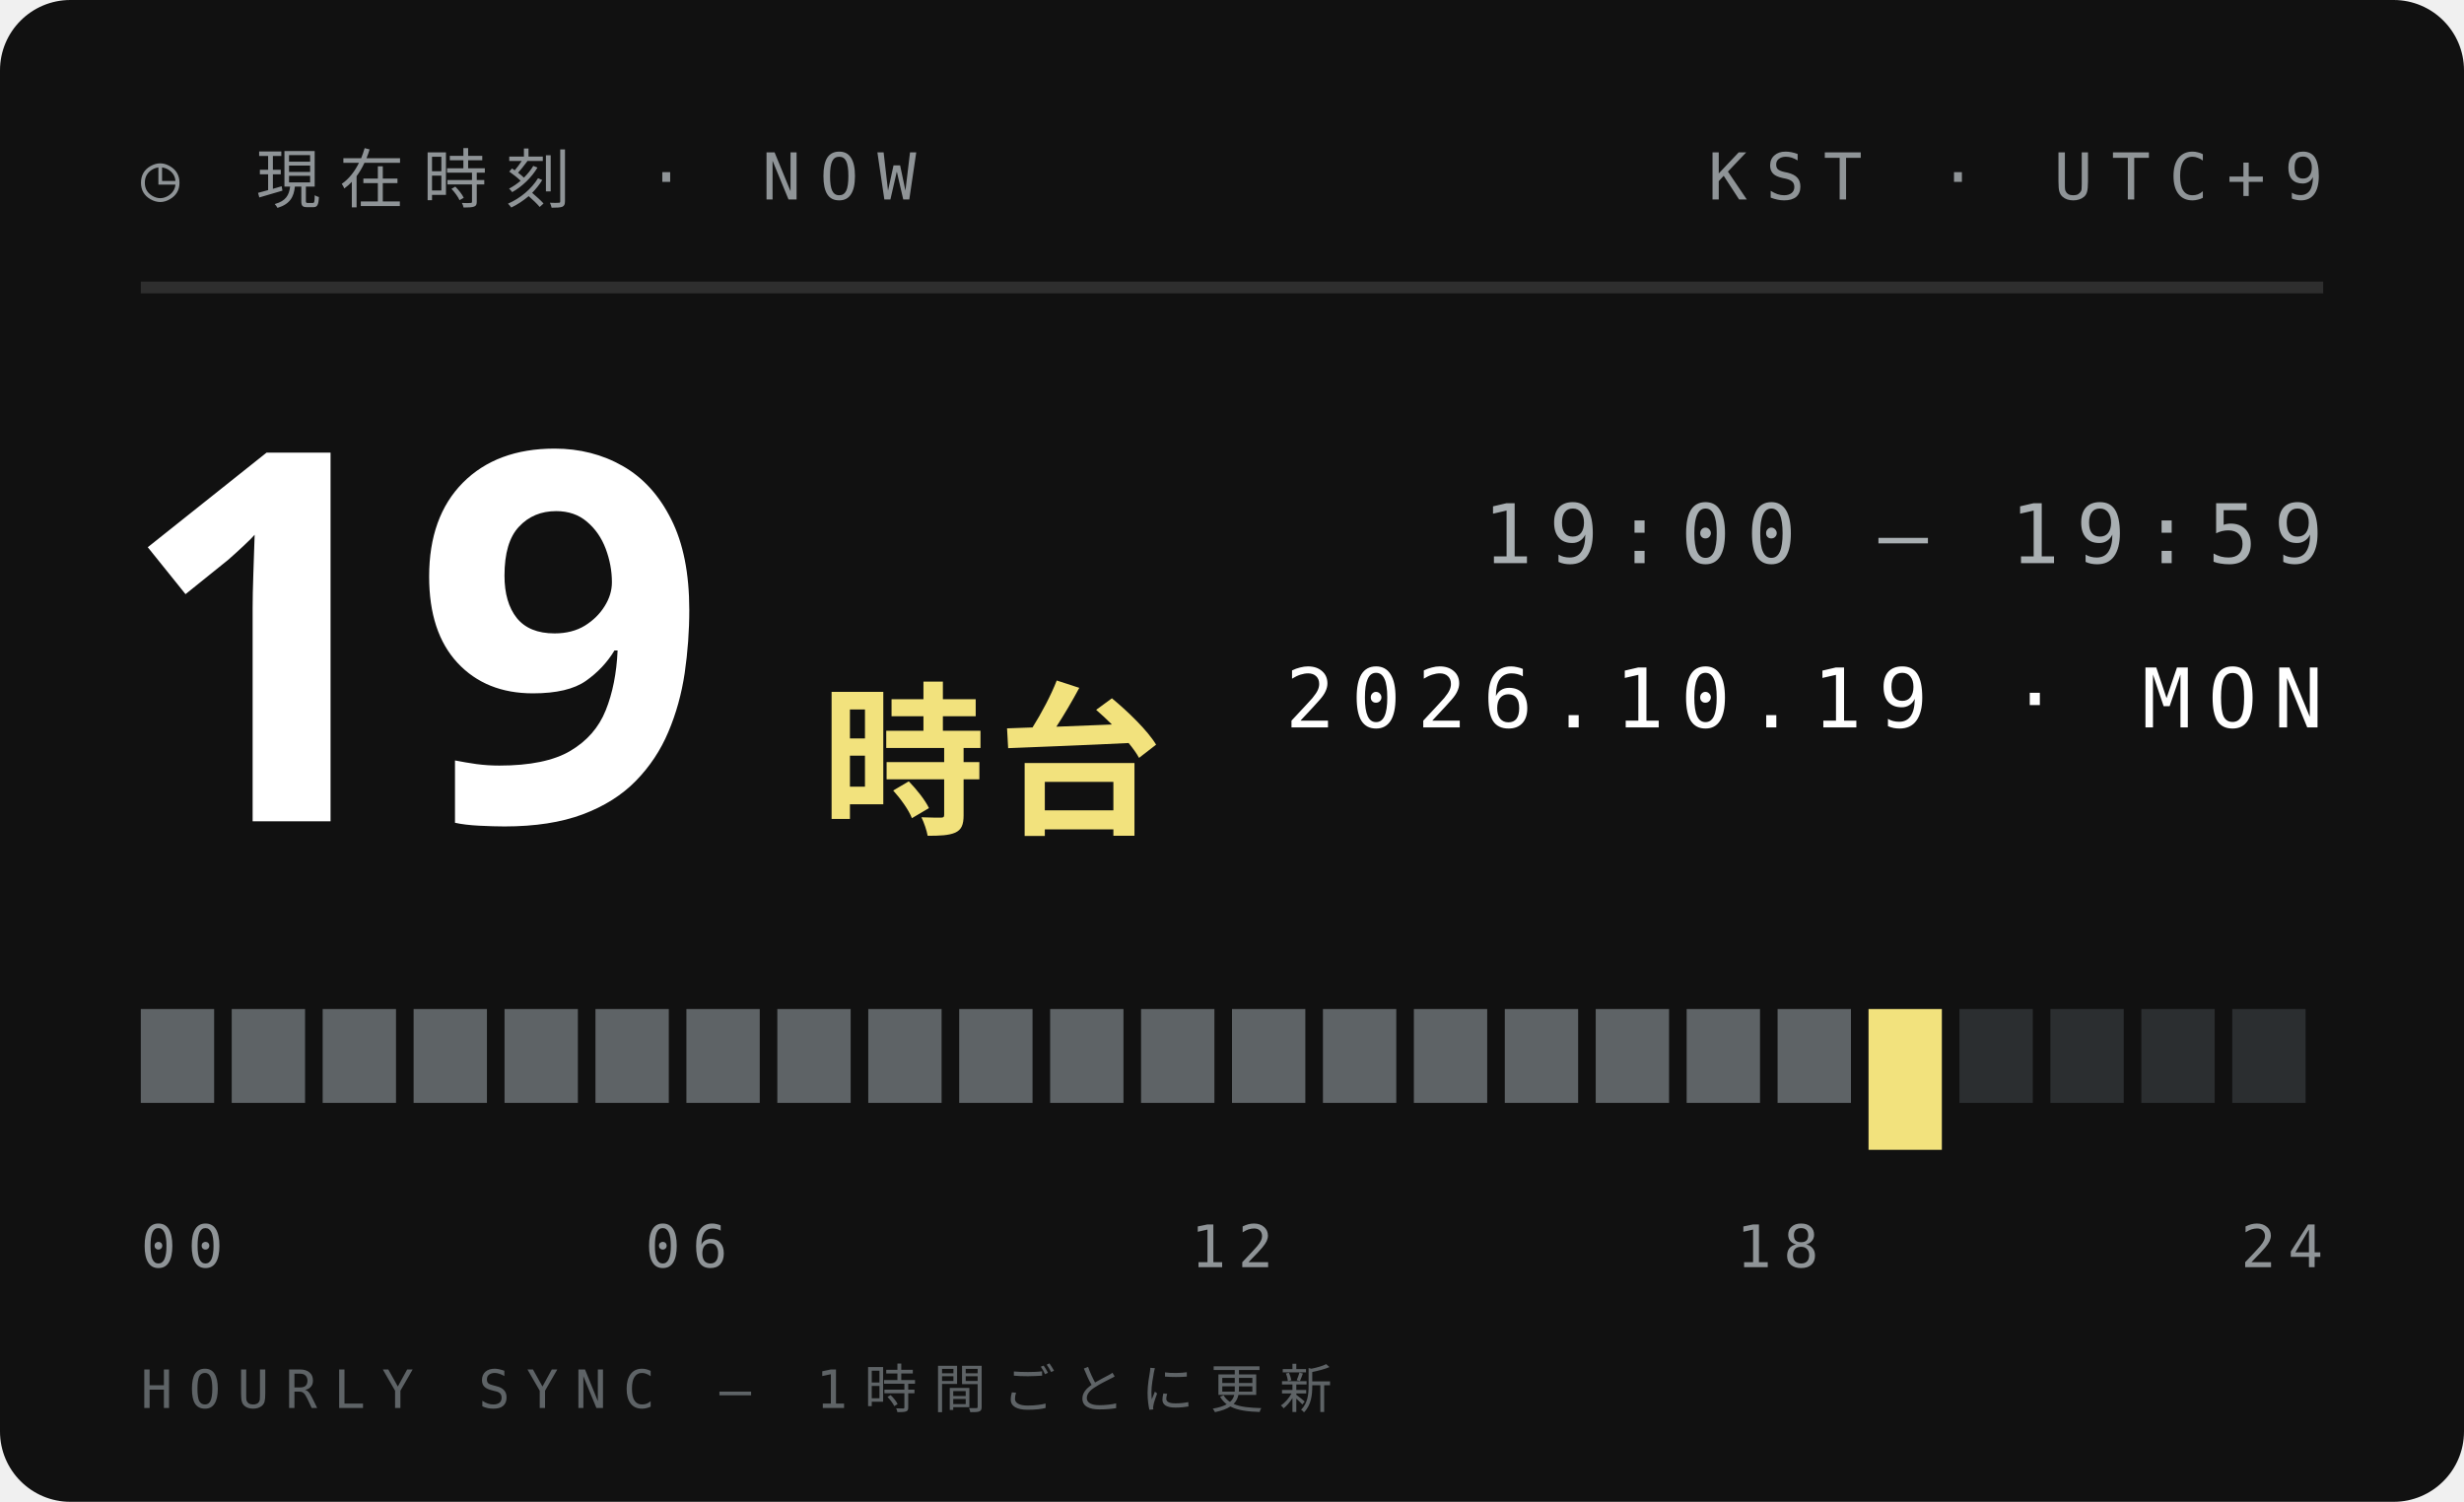
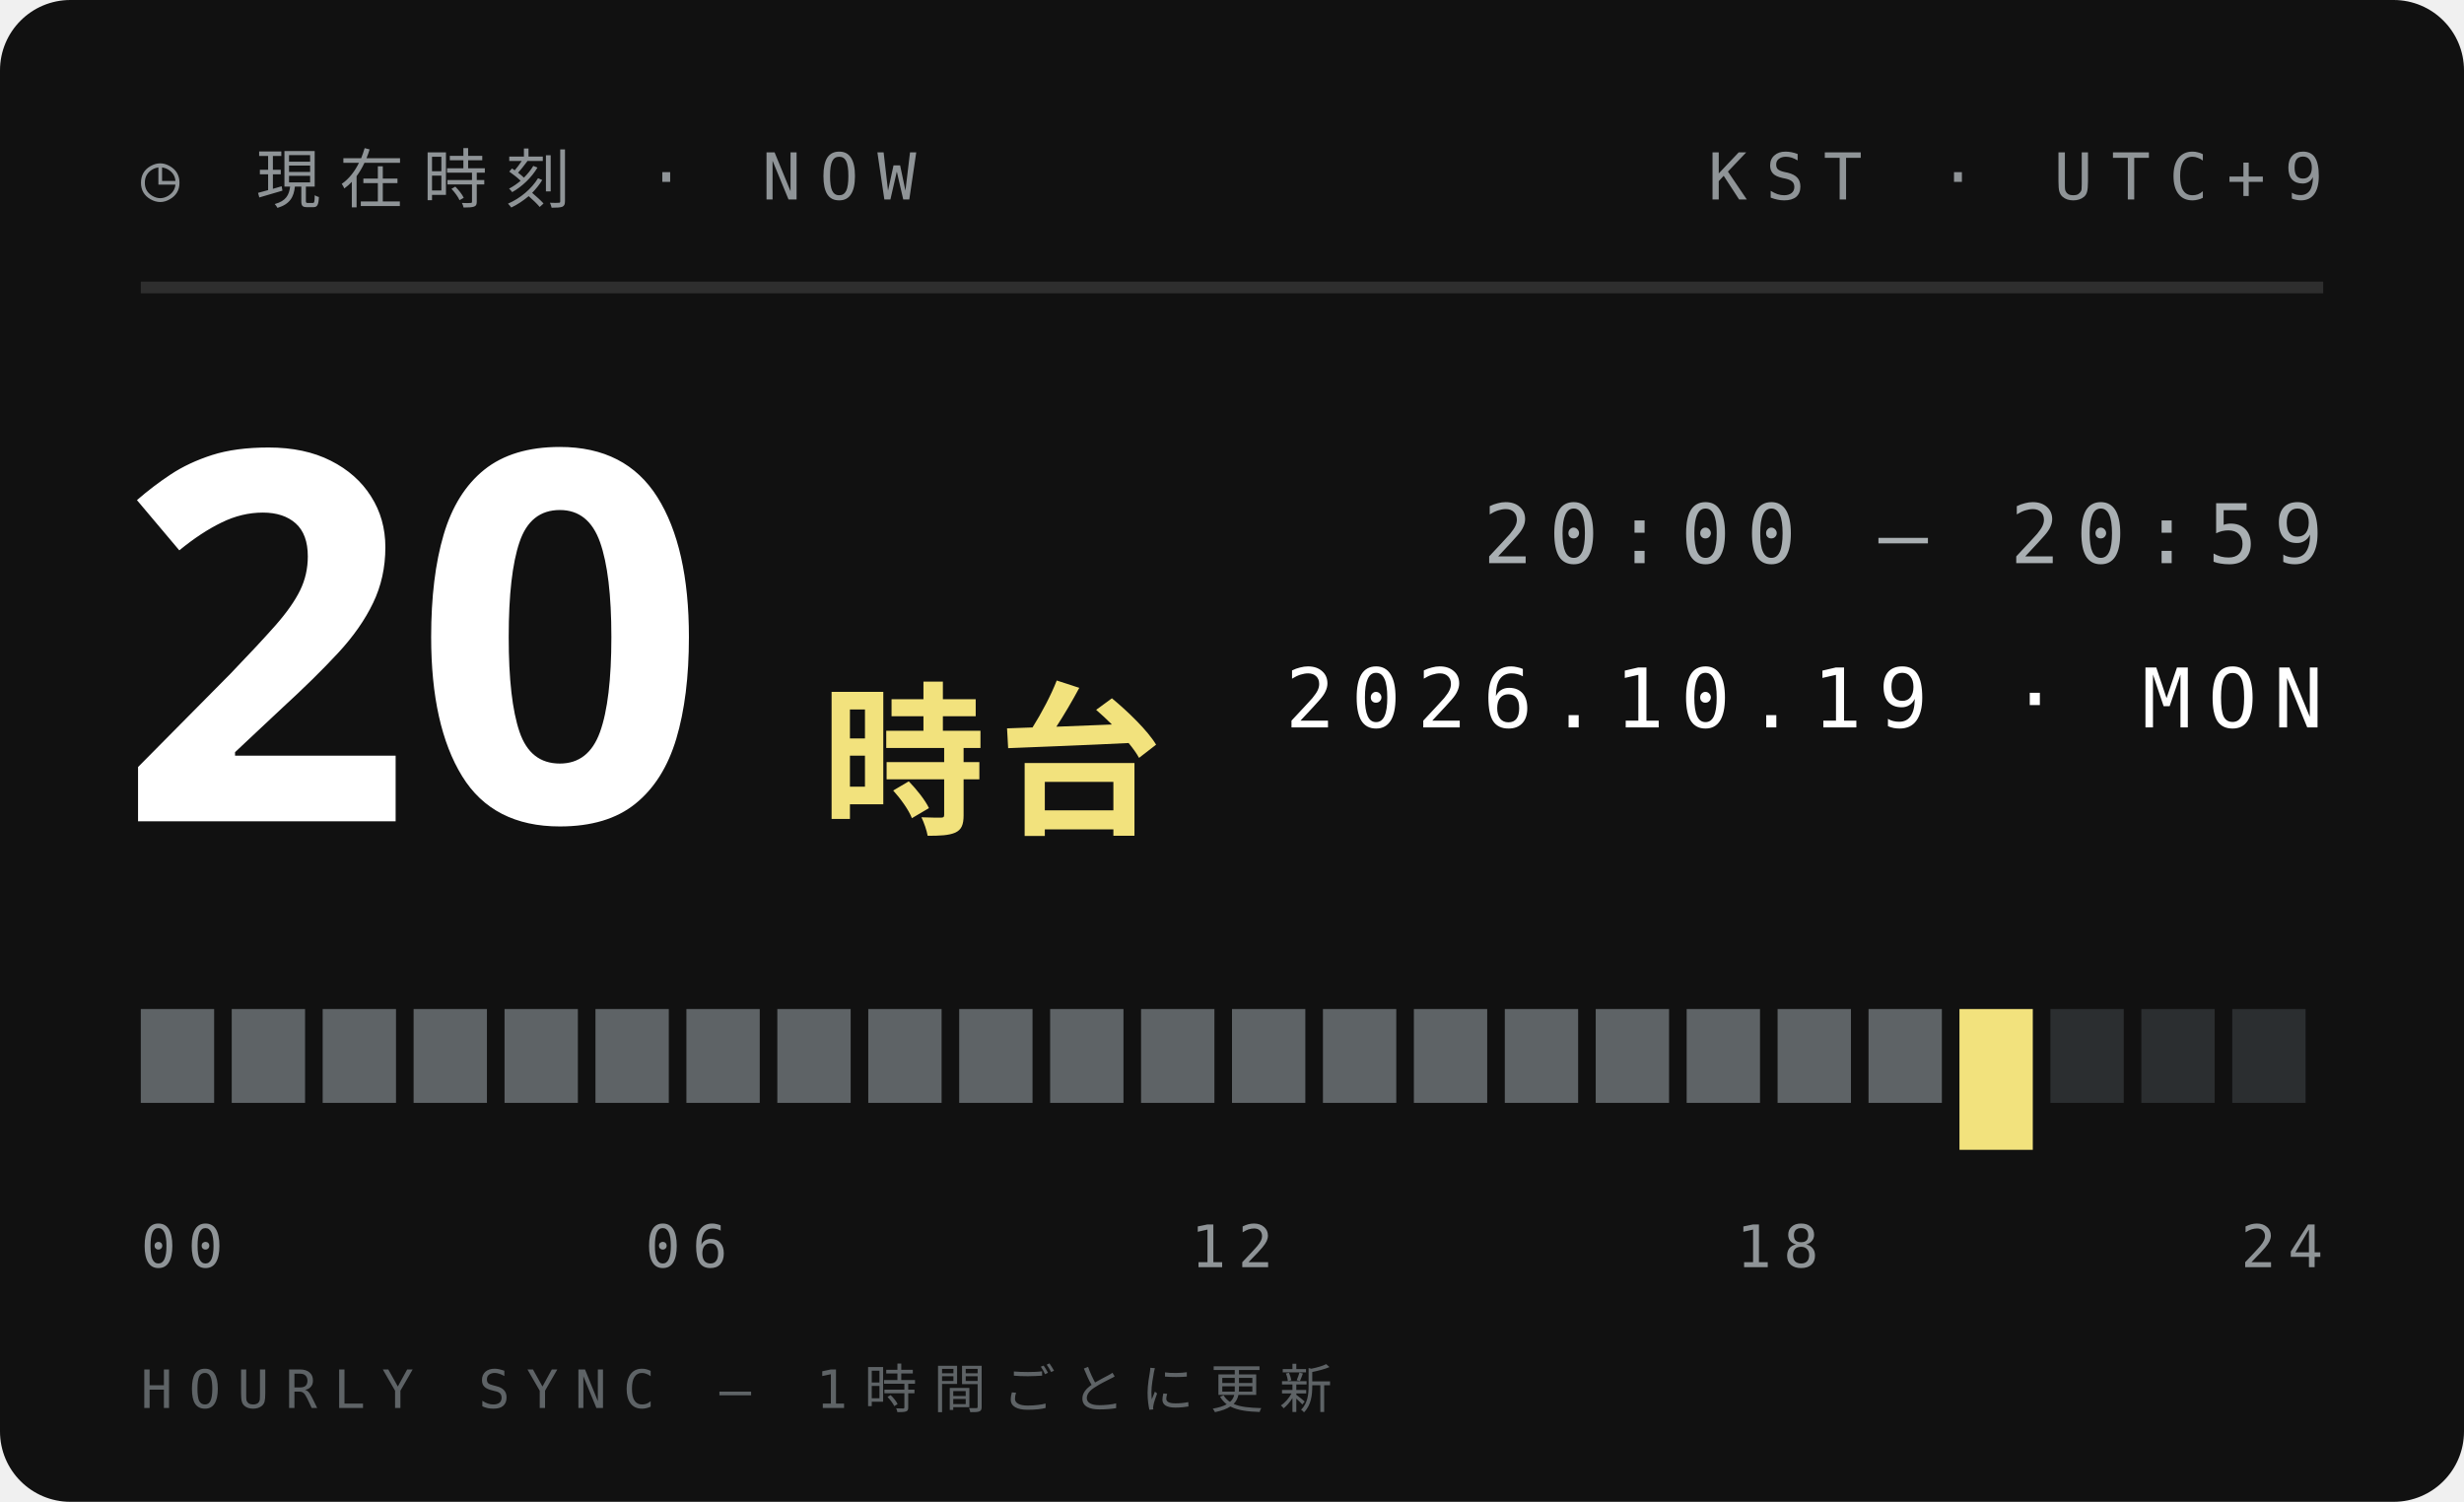
<svg xmlns="http://www.w3.org/2000/svg" width="210" height="128">
  <style>text{font:400 6.5px 'IBM Plex Mono',Menlo,monospace;letter-spacing:1.2px;fill:#5E6366}.s{font-size:5.5px}.v{font-weight:600;font-size:9px;fill:#111;letter-spacing:0}.b{font:900 20px 'Arial Black',sans-serif;fill:#111;letter-spacing:0}.j{font:800 11px 'Hiragino Sans','Noto Sans JP',sans-serif;fill:#111;letter-spacing:2px}</style>
  <rect width="210" height="128" rx="6" fill="#111" />
  <text x="12" y="17" style="font-size:5.5px;letter-spacing:1.6px;fill:#8F9497">◷ 現在時刻 · NOW</text>
  <text x="198" y="17" text-anchor="end" style="font-size:5.5px;letter-spacing:1.6px;fill:#8F9497">KST · UTC+9</text>
  <path d="M12 24.5H198" stroke="#ffffff1f" />
-   <text class="b" x="10" y="70" style="font-size:44px;fill:#fff">19</text>
+   <text class="b" x="10" y="70" style="font-size:44px;fill:#fff">20</text>
  <text class="j" x="70" y="70" style="font-size:14px;letter-spacing:1px;fill:#F2E27D">時台</text>
-   <text x="198" y="48" text-anchor="end" style="font-size:7px;letter-spacing:1.4px;fill:#A9AFB2">19:00 — 19:59</text>
+   <text x="198" y="48" text-anchor="end" style="font-size:7px;letter-spacing:1.4px;fill:#A9AFB2">20:00 — 20:59</text>
  <text x="198" y="62" text-anchor="end" style="font-size:7px;letter-spacing:1.4px;fill:#fff">2026.10.19 · MON</text>
  <rect x="12.00" y="86" width="6.25" height="8" fill="#5E6366" />
  <rect x="19.75" y="86" width="6.25" height="8" fill="#5E6366" />
  <rect x="27.50" y="86" width="6.25" height="8" fill="#5E6366" />
  <rect x="35.25" y="86" width="6.25" height="8" fill="#5E6366" />
  <rect x="43.00" y="86" width="6.25" height="8" fill="#5E6366" />
  <rect x="50.75" y="86" width="6.25" height="8" fill="#5E6366" />
  <rect x="58.50" y="86" width="6.25" height="8" fill="#5E6366" />
  <rect x="66.25" y="86" width="6.25" height="8" fill="#5E6366" />
  <rect x="74.00" y="86" width="6.25" height="8" fill="#5E6366" />
  <rect x="81.75" y="86" width="6.25" height="8" fill="#5E6366" />
  <rect x="89.50" y="86" width="6.25" height="8" fill="#5E6366" />
  <rect x="97.25" y="86" width="6.25" height="8" fill="#5E6366" />
  <rect x="105.00" y="86" width="6.25" height="8" fill="#5E6366" />
  <rect x="112.75" y="86" width="6.25" height="8" fill="#5E6366" />
  <rect x="120.50" y="86" width="6.25" height="8" fill="#5E6366" />
  <rect x="128.25" y="86" width="6.25" height="8" fill="#5E6366" />
  <rect x="136.00" y="86" width="6.25" height="8" fill="#5E6366" />
  <rect x="143.75" y="86" width="6.25" height="8" fill="#5E6366" />
  <rect x="151.50" y="86" width="6.25" height="8" fill="#5E6366" />
-   <rect x="159.25" y="86" width="6.25" height="12" fill="#F2E27D" />
-   <rect x="167.00" y="86" width="6.25" height="8" fill="#2B2E30" />
+   <rect x="159.25" y="86" width="6.25" height="8" fill="#5E6366" />
+   <rect x="167.00" y="86" width="6.25" height="12" fill="#F2E27D" />
  <rect x="174.75" y="86" width="6.25" height="8" fill="#2B2E30" />
  <rect x="182.50" y="86" width="6.25" height="8" fill="#2B2E30" />
  <rect x="190.25" y="86" width="6.25" height="8" fill="#2B2E30" />
  <text x="12.0" y="108" text-anchor="start" style="font-size:5px;letter-spacing:1px;fill:#8F9497">00</text>
  <text x="58.5" y="108" text-anchor="middle" style="font-size:5px;letter-spacing:1px;fill:#8F9497">06</text>
  <text x="105.0" y="108" text-anchor="middle" style="font-size:5px;letter-spacing:1px;fill:#8F9497">12</text>
  <text x="151.5" y="108" text-anchor="middle" style="font-size:5px;letter-spacing:1px;fill:#8F9497">18</text>
  <text x="198.0" y="108" text-anchor="end" style="font-size:5px;letter-spacing:1px;fill:#8F9497">24</text>
  <text x="12" y="120" style="font-size:4.5px;letter-spacing:1.4px;fill:#5E6366">HOURLY SYNC — 1時間ごとに更新</text>
</svg>
